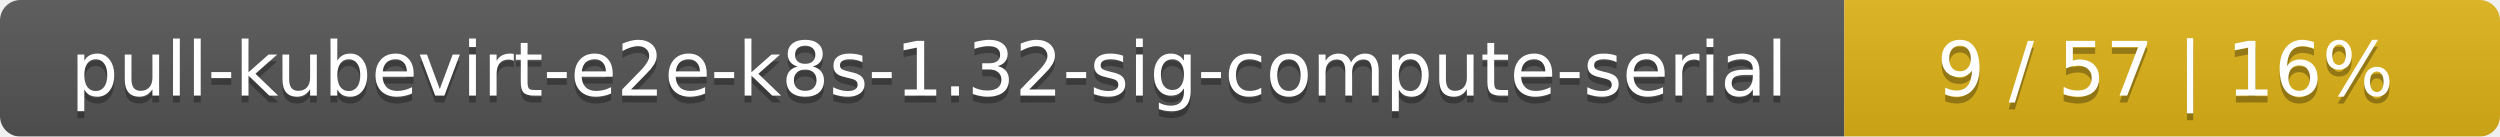
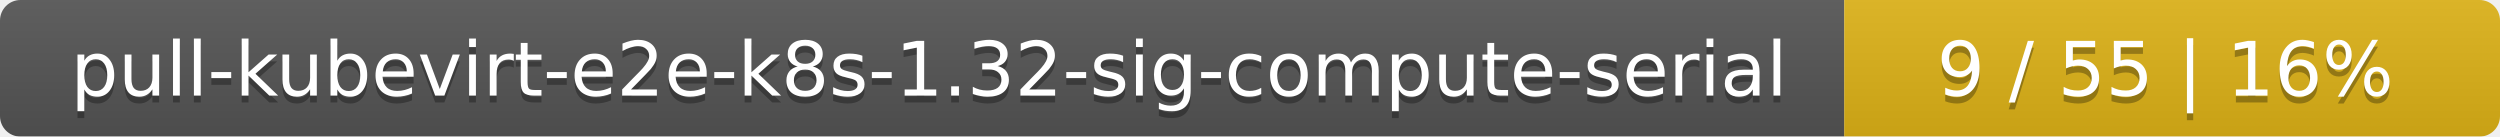
<svg xmlns="http://www.w3.org/2000/svg" width="366" height="20">
  <linearGradient id="smooth" x2="0" y2="100%">
    <stop offset="0" stop-color="#bbb" stop-opacity=".1" />
    <stop offset="1" stop-opacity=".1" />
  </linearGradient>
  <mask id="round">
    <rect width="366" height="20" rx="3" fill="#fff" />
  </mask>
  <g mask="url(#round)">
    <rect width="270" height="20" fill="#555" />
    <rect x="270" width="96" height="20" fill="#dfb317" />
    <rect width="366" height="20" fill="url(#smooth)" />
  </g>
  <g fill="#fff" text-anchor="middle" font-family="DejaVu Sans,Verdana,Geneva,sans-serif" font-size="11">
    <text x="136" y="15" fill="#010101" fill-opacity=".3">pull-kubevirt-e2e-k8s-1.32-sig-compute-serial</text>
    <text x="136" y="14">pull-kubevirt-e2e-k8s-1.32-sig-compute-serial</text>
-     <text x="317" y="15" fill="#010101" fill-opacity=".3">9 / 57    |    16%</text>
-     <text x="317" y="14">9 / 57    |    16%</text>
+     <text x="317" y="15" fill="#010101" fill-opacity=".3">9 / 55    |    16%</text>
+     <text x="317" y="14">9 / 55    |    16%</text>
  </g>
</svg>
